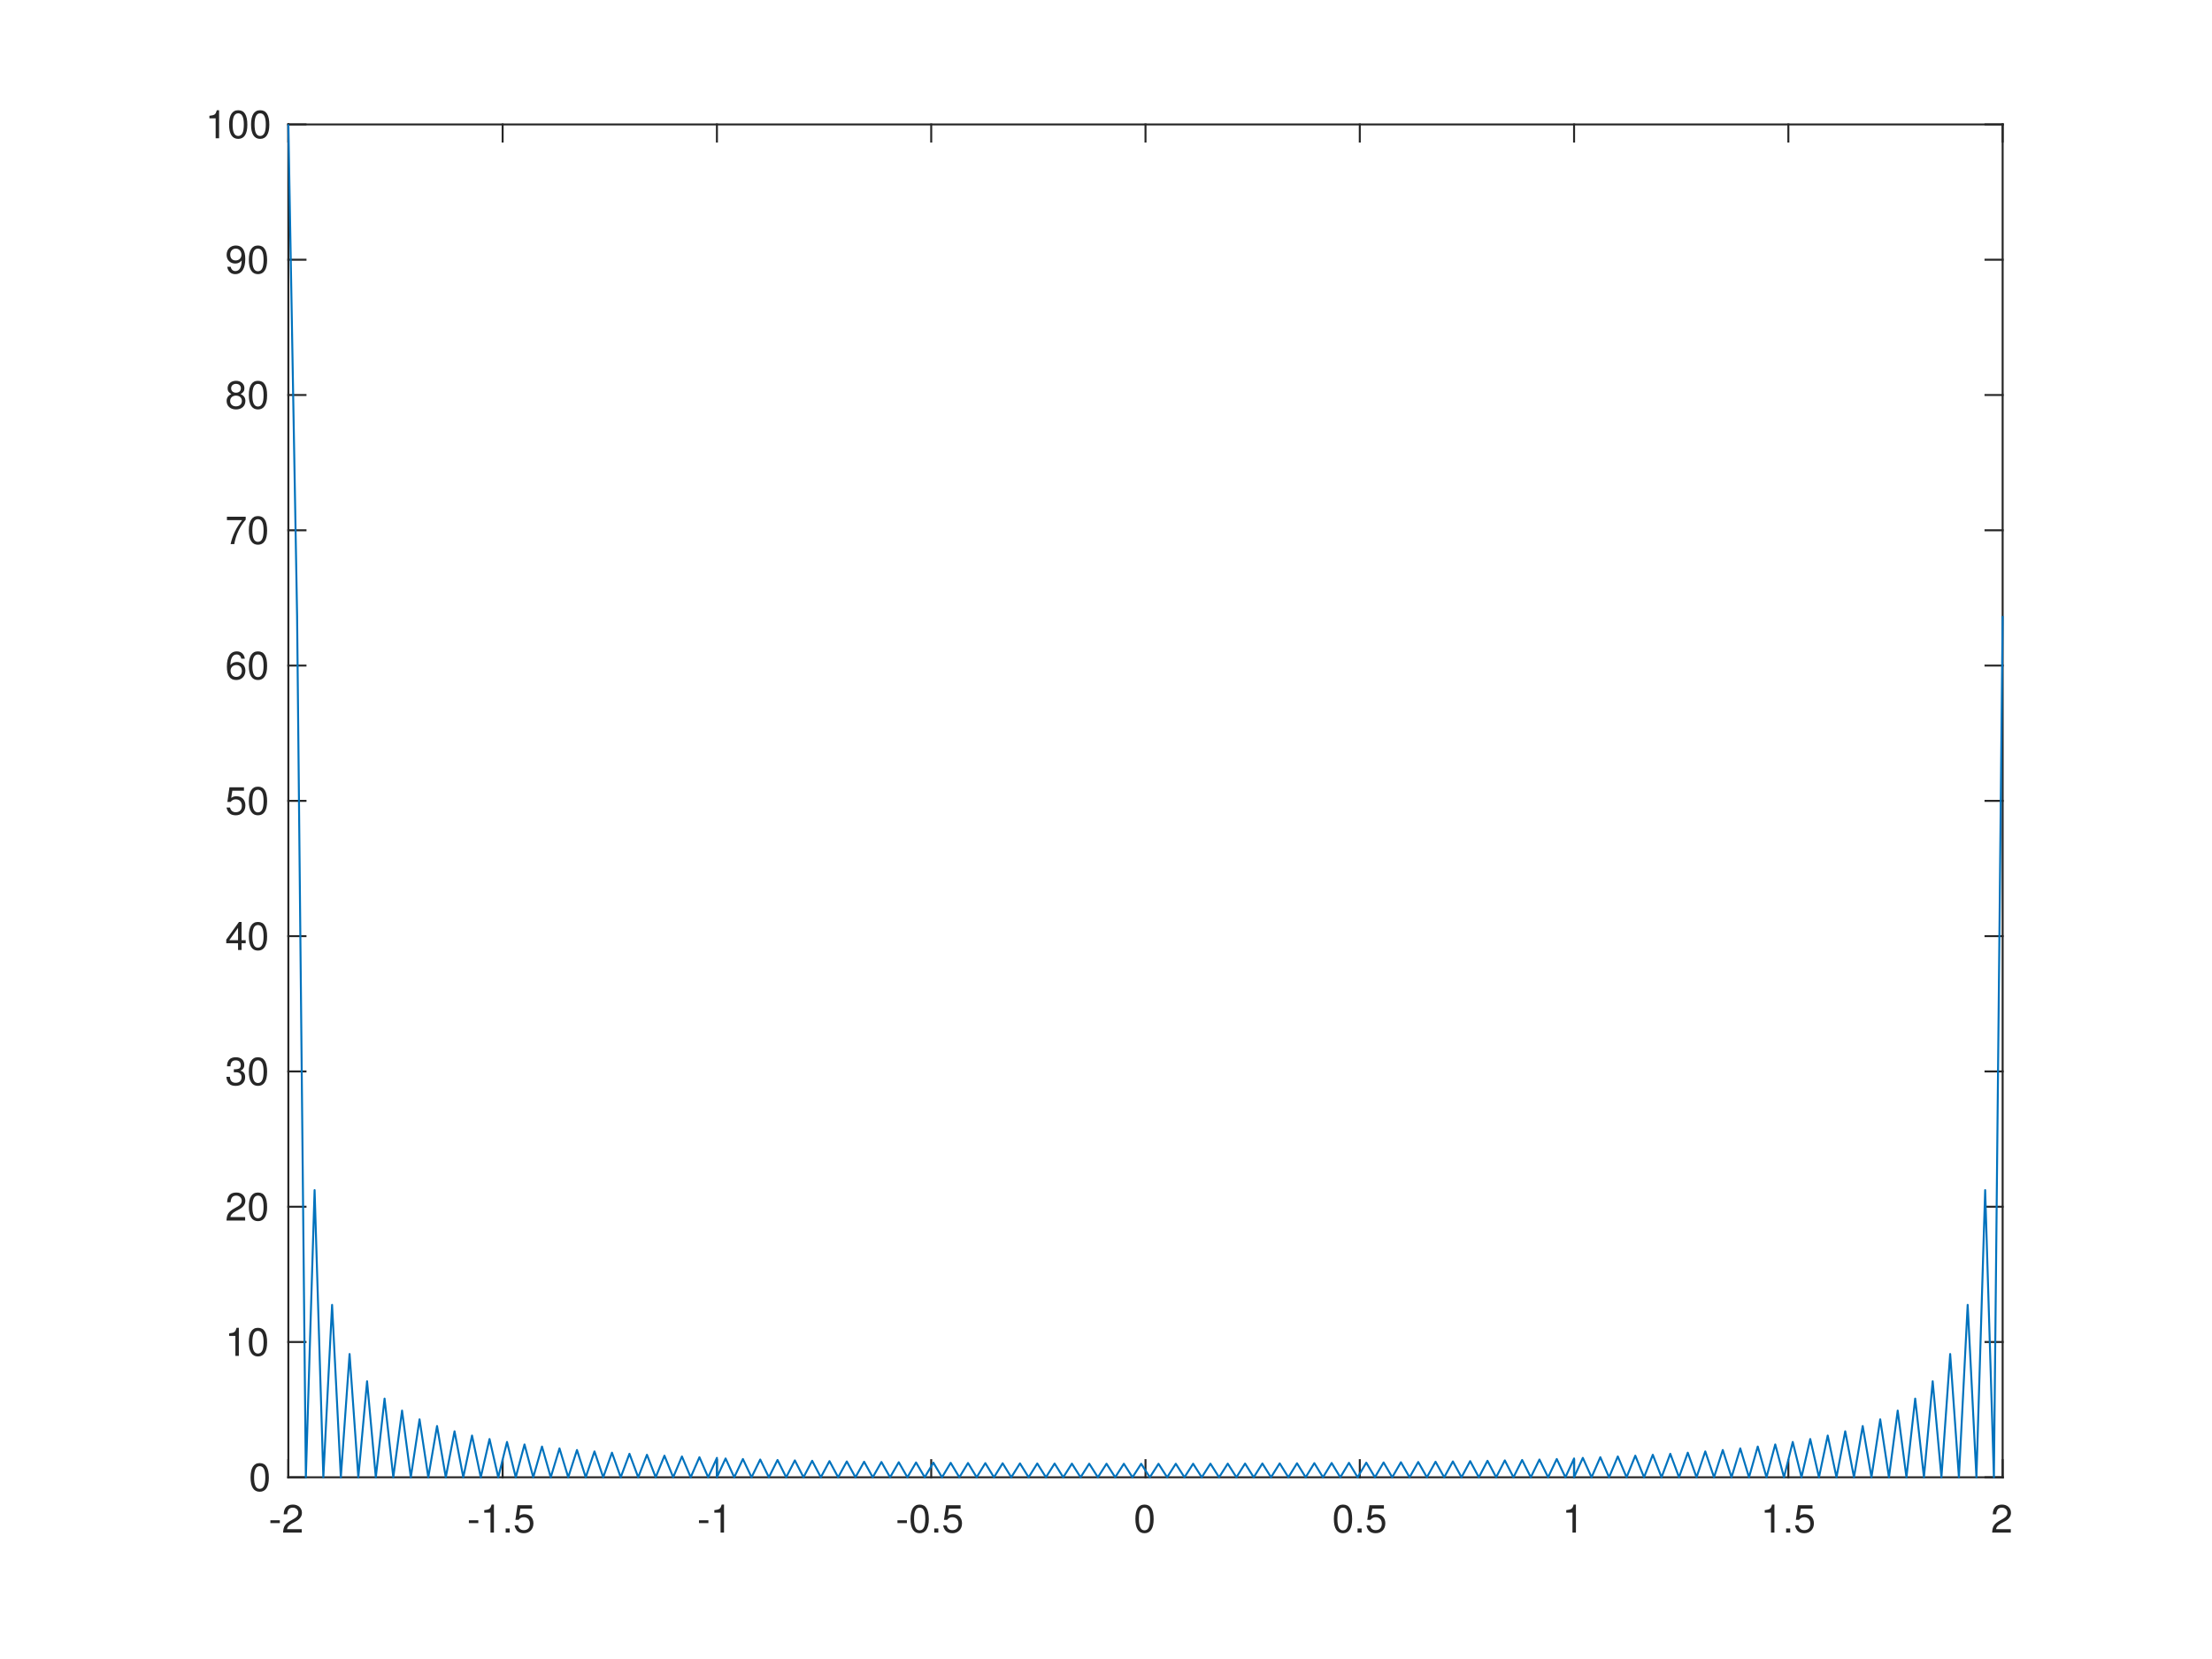
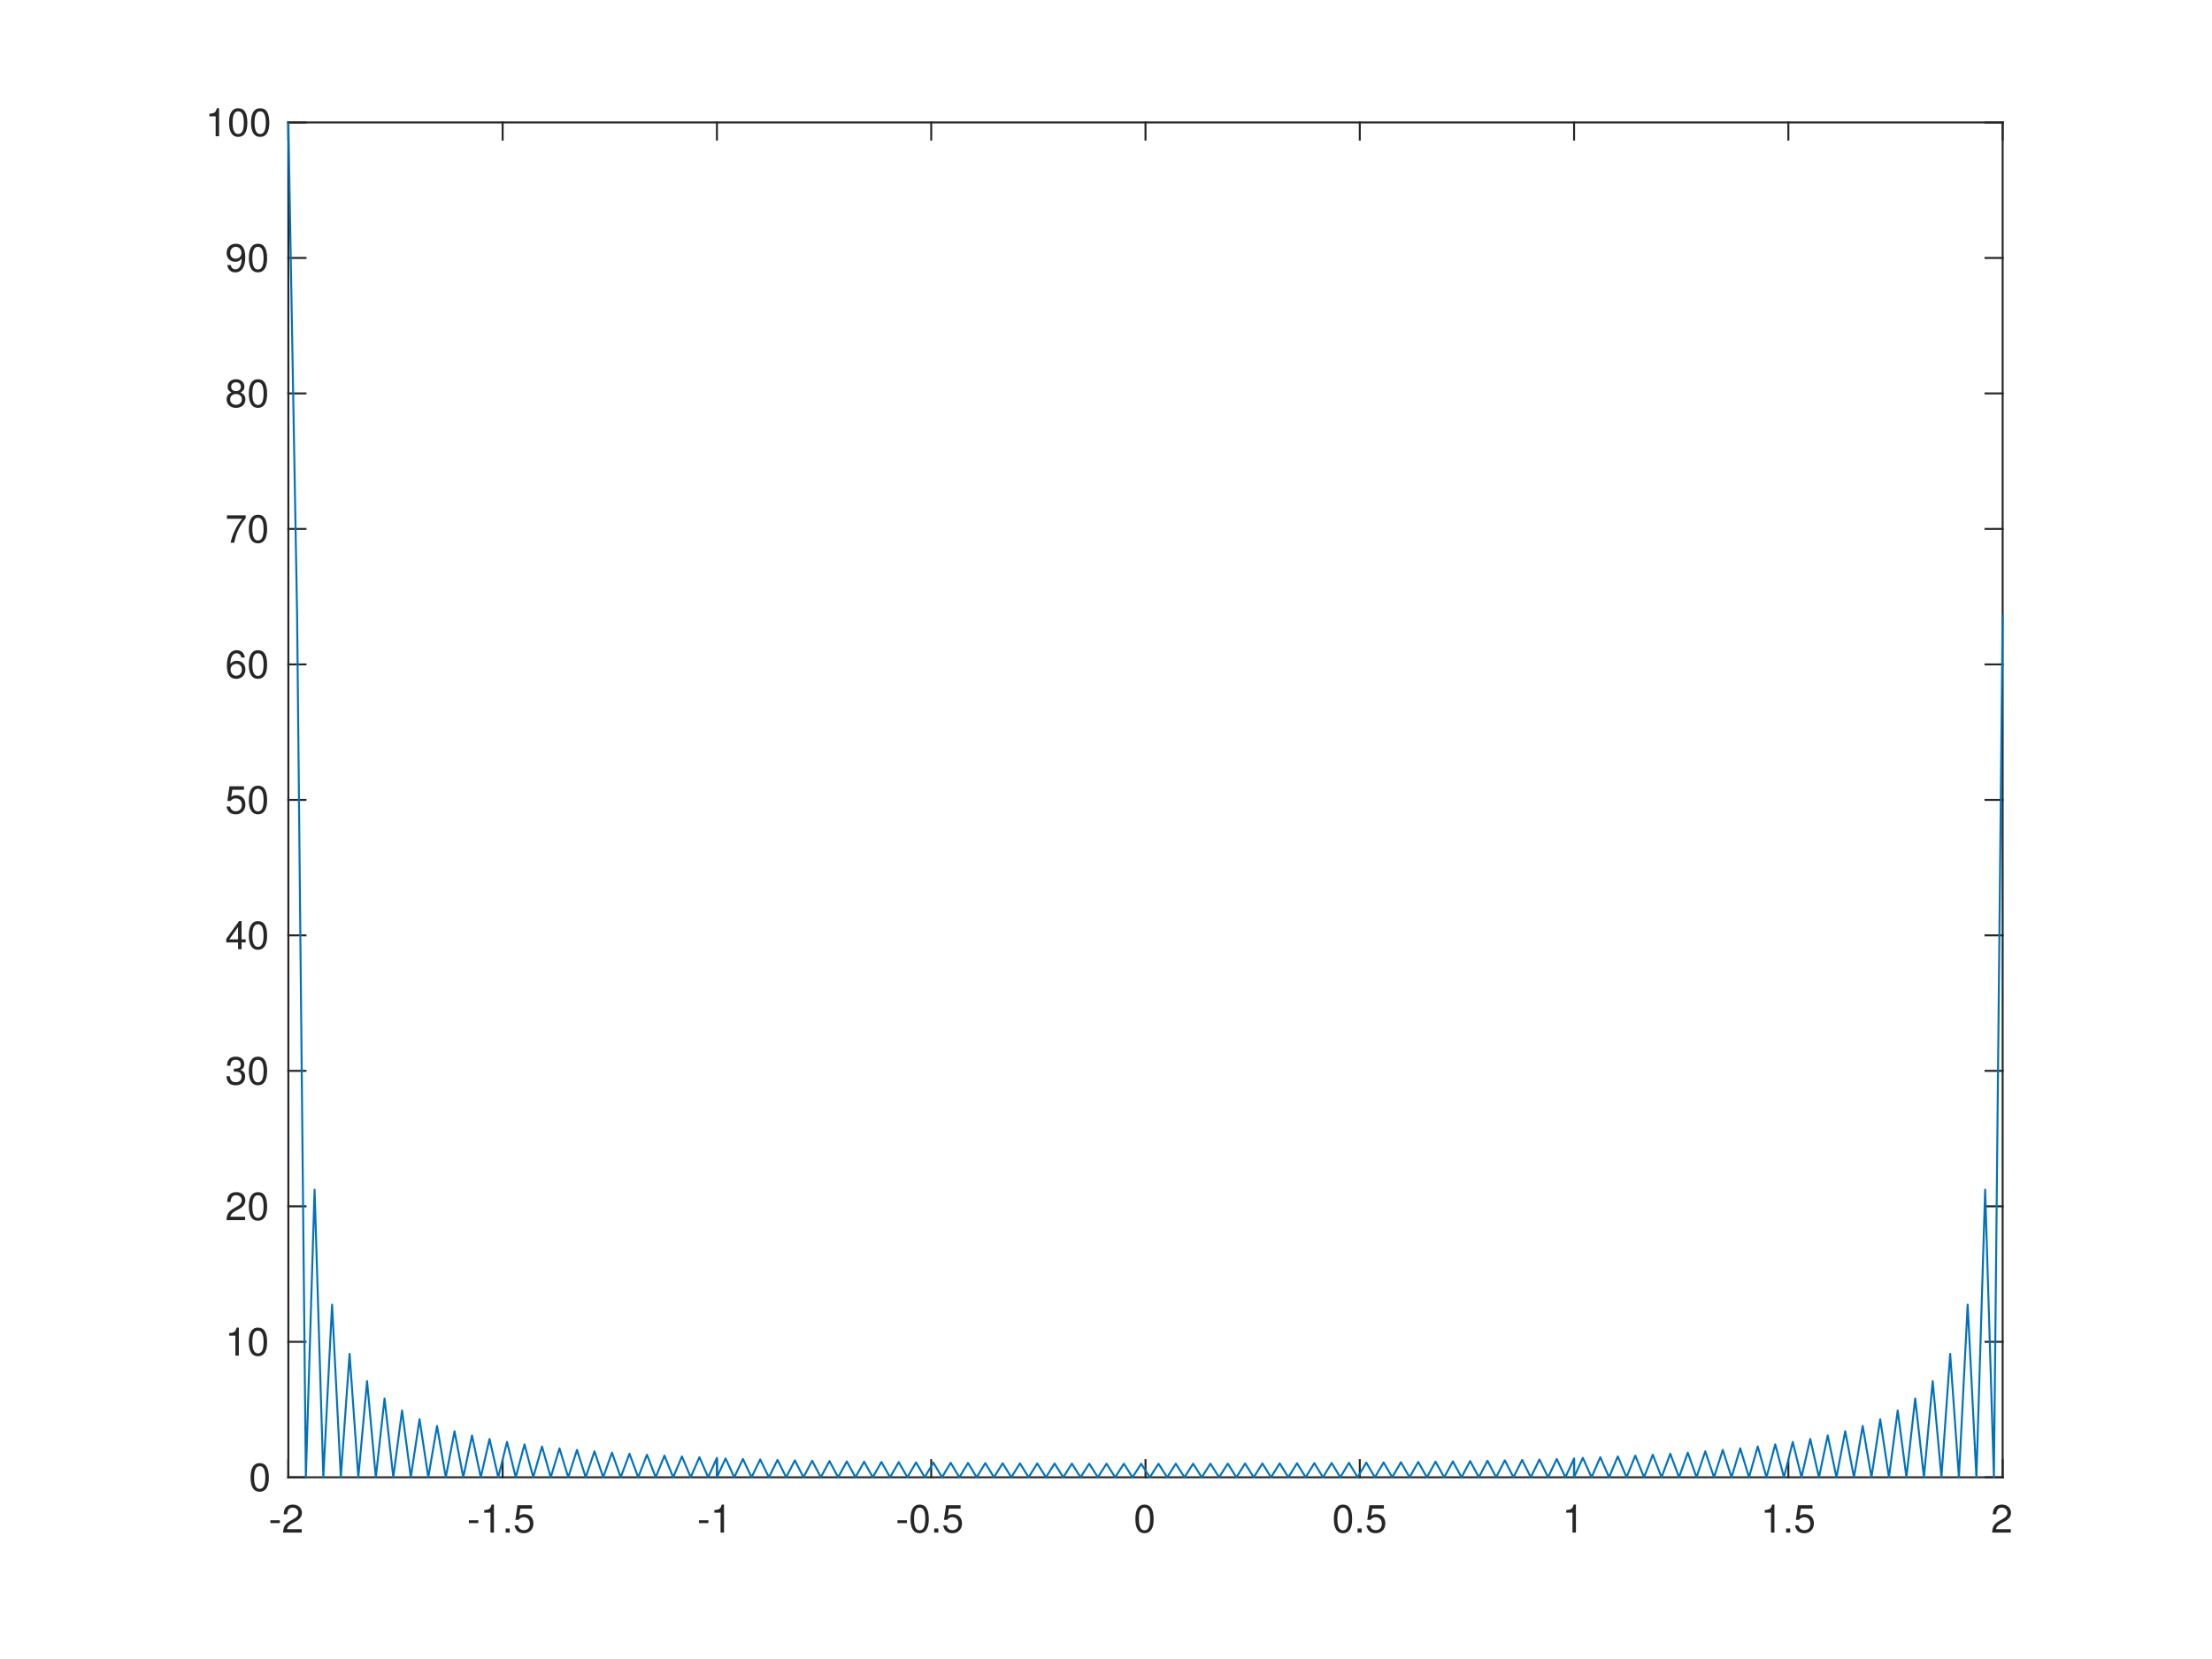
<svg xmlns="http://www.w3.org/2000/svg" style="fill-opacity:1; color-rendering:auto; color-interpolation:auto; text-rendering:auto; stroke:black; stroke-linecap:square; stroke-miterlimit:10; shape-rendering:auto; stroke-opacity:1; fill:black; stroke-dasharray:none; font-weight:normal; stroke-width:1; font-family:'Dialog'; font-style:normal; stroke-linejoin:miter; font-size:12px; stroke-dashoffset:0; image-rendering:auto;" width="560" height="420">
  <defs id="genericDefs" />
  <g>
    <defs id="defs1">
      <clipPath clipPathUnits="userSpaceOnUse" id="clipPath1">
        <path d="M0 0 L560 0 L560 420 L0 420 L0 0 Z" />
      </clipPath>
      <font horiz-adv-x="50.0" id="font1">
        <font-face ascent="95.2" descent="21.3" units-per-em="100" style="font-style:normal; font-family:Helvetica Neue; font-weight:normal;" />
        <missing-glyph horiz-adv-x="50.0" d="M40.9 66.6 L10.2 66.6 L10.2 4.7 L40.9 4.7 ZM46 71.2 L46 0.1 L5.1 0.1 L5.1 71.2 Z" />
        <glyph unicode="2" horiz-adv-x="55.6" d="M4.4 45.8 L12.9 45.8 Q12.8 49 13.55 52.15 Q14.3 55.3 16 57.8 Q17.7 60.3 20.35 61.85 Q23 63.4 26.7 63.4 Q29.5 63.4 32 62.5 Q34.5 61.6 36.35 59.9 Q38.2 58.2 39.3 55.85 Q40.4 53.5 40.4 50.6 Q40.4 46.9 39.25 44.1 Q38.1 41.3 35.85 38.9 Q33.6 36.5 30.2 34.15 Q26.8 31.8 22.3 29 Q18.6 26.8 15.2 24.3 Q11.8 21.8 9.1 18.5 Q6.4 15.2 4.65 10.75 Q2.9 6.3 2.4 0 L48.7 0 L48.7 7.5 L12.3 7.5 Q12.9 10.8 14.85 13.35 Q16.8 15.9 19.55 18.1 Q22.3 20.3 25.6 22.25 Q28.9 24.2 32.2 26.2 Q35.5 28.3 38.6 30.6 Q41.7 32.9 44.1 35.75 Q46.5 38.6 47.95 42.2 Q49.4 45.8 49.4 50.5 Q49.4 55.5 47.65 59.3 Q45.9 63.1 42.9 65.65 Q39.9 68.2 35.85 69.55 Q31.8 70.9 27.2 70.9 Q21.6 70.9 17.2 69 Q12.8 67.1 9.85 63.75 Q6.9 60.4 5.5 55.8 Q4.1 51.2 4.4 45.8 Z" />
        <glyph unicode="-" horiz-adv-x="38.9" d="M5 31.8 L5 23.8 L33.9 23.8 L33.9 31.8 Z" />
        <glyph unicode="5" horiz-adv-x="55.6" d="M47 62.2 L47 69.7 L12 69.7 L5.4 32.9 L12.7 32.5 Q15.2 35.5 18.45 37.35 Q21.7 39.2 25.9 39.2 Q29.5 39.2 32.45 38 Q35.4 36.8 37.5 34.65 Q39.6 32.5 40.75 29.55 Q41.9 26.6 41.9 23.1 Q41.9 18.9 40.7 15.75 Q39.5 12.6 37.45 10.5 Q35.4 8.4 32.65 7.35 Q29.9 6.3 26.9 6.3 Q23.7 6.3 21.05 7.25 Q18.4 8.2 16.45 9.95 Q14.5 11.7 13.35 14.05 Q12.2 16.4 12 19.1 L3.5 19.1 Q3.6 14.3 5.4 10.5 Q7.2 6.7 10.3 4.15 Q13.4 1.6 17.45 0.25 Q21.5 -1.1 26.1 -1.1 Q32.3 -1.1 36.95 0.85 Q41.6 2.8 44.7 6.1 Q47.8 9.4 49.35 13.65 Q50.9 17.9 50.9 22.4 Q50.9 28.5 49.1 33.05 Q47.3 37.6 44.2 40.65 Q41.1 43.7 36.9 45.2 Q32.7 46.7 28 46.7 Q24.4 46.7 20.75 45.45 Q17.1 44.2 14.8 41.6 L14.6 41.8 L18.4 62.2 Z" />
        <glyph unicode="." horiz-adv-x="27.8" d="M8.3 11.1 L8.3 0 L19.4 0 L19.4 11.1 Z" />
        <glyph unicode="1" horiz-adv-x="55.6" d="M35.6 0 L35.6 70.9 L29.1 70.9 Q28.4 66.9 26.5 64.3 Q24.6 61.7 21.85 60.2 Q19.1 58.7 15.7 58.15 Q12.3 57.6 8.7 57.6 L8.7 50.8 L27.1 50.8 L27.1 0 Z" />
        <glyph unicode="0" horiz-adv-x="55.6" d="M13.2 34.9 Q13.2 37.5 13.25 40.65 Q13.3 43.8 13.75 46.95 Q14.2 50.1 15.05 53.1 Q15.9 56.1 17.55 58.35 Q19.2 60.6 21.7 62 Q24.2 63.4 27.8 63.4 Q31.4 63.4 33.9 62 Q36.4 60.6 38.05 58.35 Q39.7 56.1 40.55 53.1 Q41.4 50.1 41.85 46.95 Q42.3 43.8 42.35 40.65 Q42.4 37.5 42.4 34.9 Q42.4 30.9 42.15 25.95 Q41.9 21 40.55 16.65 Q39.2 12.3 36.2 9.3 Q33.2 6.3 27.8 6.3 Q22.4 6.3 19.4 9.3 Q16.4 12.3 15.05 16.65 Q13.7 21 13.45 25.95 Q13.2 30.9 13.2 34.9 ZM4.2 34.8 Q4.2 30.9 4.4 26.7 Q4.6 22.5 5.4 18.5 Q6.2 14.5 7.7 10.95 Q9.2 7.4 11.8 4.7 Q14.4 2 18.35 0.45 Q22.3 -1.1 27.8 -1.1 Q33.4 -1.1 37.3 0.45 Q41.2 2 43.8 4.7 Q46.4 7.4 47.9 10.95 Q49.4 14.5 50.2 18.5 Q51 22.5 51.2 26.7 Q51.4 30.9 51.4 34.8 Q51.4 38.7 51.2 42.9 Q51 47.1 50.2 51.1 Q49.4 55.1 47.9 58.7 Q46.4 62.3 43.8 65 Q41.2 67.7 37.25 69.3 Q33.3 70.9 27.8 70.9 Q22.3 70.9 18.35 69.3 Q14.4 67.7 11.8 65 Q9.2 62.3 7.7 58.7 Q6.2 55.1 5.4 51.1 Q4.6 47.1 4.4 42.9 Q4.2 38.7 4.2 34.8 Z" />
        <glyph unicode="3" horiz-adv-x="55.6" d="M21.8 40.5 L21.8 33.3 Q24.2 33.6 26.9 33.6 Q30.1 33.6 32.85 32.75 Q35.6 31.9 37.6 30.15 Q39.6 28.4 40.8 25.85 Q42 23.3 42 20 Q42 16.8 40.75 14.25 Q39.5 11.7 37.4 9.95 Q35.3 8.2 32.5 7.25 Q29.7 6.3 26.6 6.3 Q19.3 6.3 15.5 10.65 Q11.7 15 11.5 21.9 L3 21.9 Q2.9 16.4 4.55 12.1 Q6.2 7.8 9.3 4.85 Q12.4 1.9 16.8 0.4 Q21.2 -1.1 26.6 -1.1 Q31.6 -1.1 36.05 0.25 Q40.5 1.6 43.8 4.3 Q47.1 7 49.05 11.05 Q51 15.1 51 20.4 Q51 26.8 47.85 31.5 Q44.7 36.2 38.2 37.6 L38.2 37.8 Q42.4 39.7 45.2 43.4 Q48 47.1 48 51.9 Q48 56.8 46.35 60.4 Q44.7 64 41.8 66.3 Q38.9 68.6 34.95 69.75 Q31 70.9 26.4 70.9 Q21.1 70.9 17.05 69.2 Q13 67.5 10.3 64.5 Q7.6 61.5 6.15 57.3 Q4.7 53.1 4.5 48 L13 48 Q13 51.1 13.8 53.9 Q14.6 56.7 16.25 58.8 Q17.9 60.9 20.45 62.15 Q23 63.4 26.4 63.4 Q31.8 63.4 35.4 60.55 Q39 57.7 39 52 Q39 49.2 37.9 47 Q36.8 44.8 34.95 43.35 Q33.1 41.9 30.65 41.15 Q28.2 40.4 25.5 40.4 L23.7 40.4 Q23.2 40.4 22.7 40.4 Q22.3 40.4 21.8 40.5 Z" />
        <glyph unicode="4" horiz-adv-x="55.6" d="M33.9 24.1 L10.1 24.1 L33.7 58.8 L33.9 58.8 ZM41.9 24.1 L41.9 70.9 L35.1 70.9 L2.8 24.8 L2.8 16.6 L33.9 16.6 L33.9 0 L41.9 0 L41.9 16.6 L51.5 16.6 L51.5 24.1 Z" />
        <glyph unicode="6" horiz-adv-x="55.6" d="M41.4 52.8 L49.9 52.8 Q49.1 61.6 43.9 66.25 Q38.7 70.9 29.9 70.9 Q22.3 70.9 17.3 67.7 Q12.3 64.5 9.3 59.2 Q6.3 53.9 5.05 47.05 Q3.8 40.2 3.8 32.9 Q3.8 27.3 4.65 21.3 Q5.5 15.3 8.1 10.3 Q10.7 5.3 15.5 2.1 Q20.3 -1.1 28.2 -1.1 Q34.9 -1.1 39.45 1.15 Q44 3.4 46.75 6.85 Q49.5 10.3 50.7 14.5 Q51.9 18.7 51.9 22.6 Q51.9 27.5 50.4 31.7 Q48.9 35.9 46.15 39 Q43.4 42.1 39.35 43.85 Q35.3 45.6 30.2 45.6 Q24.4 45.6 19.95 43.4 Q15.5 41.2 12.5 36.3 L12.3 36.5 Q12.4 40.6 13.1 45.3 Q13.8 50 15.65 54.05 Q17.5 58.1 20.8 60.75 Q24.1 63.4 29.5 63.4 Q34.6 63.4 37.7 60.5 Q40.8 57.6 41.4 52.8 ZM28.6 38.1 Q32.2 38.1 34.9 36.8 Q37.6 35.5 39.4 33.35 Q41.2 31.2 42.05 28.25 Q42.9 25.3 42.9 22 Q42.9 18.9 41.95 16.05 Q41 13.2 39.2 11 Q37.4 8.8 34.75 7.55 Q32.1 6.3 28.6 6.3 Q25.1 6.3 22.35 7.55 Q19.6 8.8 17.75 10.9 Q15.9 13 14.9 15.9 Q13.9 18.8 13.9 22.1 Q13.9 25.4 14.85 28.35 Q15.8 31.3 17.7 33.45 Q19.6 35.6 22.3 36.85 Q25 38.1 28.6 38.1 Z" />
        <glyph unicode="7" horiz-adv-x="55.6" d="M50.9 62.4 L50.9 69.7 L5 69.7 L5 61.7 L42.2 61.7 Q36.6 55.8 31.75 48.8 Q26.9 41.8 23.2 33.95 Q19.5 26.1 17.15 17.55 Q14.8 9 14.2 0 L23.7 0 Q24.2 8.3 26.5 17.1 Q28.8 25.9 32.45 34.2 Q36.1 42.5 40.8 49.8 Q45.5 57.1 50.9 62.4 Z" />
        <glyph unicode="8" horiz-adv-x="55.6" d="M15.5 52.5 Q15.5 55.2 16.5 57.2 Q17.5 59.2 19.15 60.6 Q20.8 62 23.1 62.7 Q25.4 63.4 27.9 63.4 Q33.1 63.4 36.45 60.65 Q39.8 57.9 39.8 52.5 Q39.8 47.1 36.5 44.1 Q33.2 41.1 28.1 41.1 Q25.5 41.1 23.2 41.8 Q20.9 42.5 19.2 43.9 Q17.5 45.3 16.5 47.45 Q15.5 49.6 15.5 52.5 ZM6.5 52.8 Q6.5 48 9.2 43.95 Q11.9 39.9 16.4 38.1 Q10.4 36 7.2 31.35 Q4 26.7 4 20.4 Q4 15 5.85 10.95 Q7.7 6.9 10.95 4.2 Q14.2 1.5 18.6 0.2 Q23 -1.1 28.1 -1.1 Q33 -1.1 37.3 0.3 Q41.6 1.7 44.75 4.45 Q47.9 7.2 49.75 11.2 Q51.6 15.2 51.6 20.4 Q51.6 27 48.5 31.55 Q45.4 36.1 39 38.1 Q43.5 40.1 46.15 44.05 Q48.8 48 48.8 52.8 Q48.8 56.2 47.6 59.45 Q46.4 62.7 43.85 65.25 Q41.3 67.8 37.2 69.35 Q33.1 70.9 27.3 70.9 Q23.2 70.9 19.45 69.7 Q15.7 68.5 12.8 66.2 Q9.9 63.9 8.2 60.55 Q6.5 57.2 6.5 52.8 ZM13 20 Q13 23.1 14.15 25.6 Q15.3 28.1 17.35 29.9 Q19.4 31.7 22.15 32.65 Q24.9 33.6 28 33.6 Q31 33.6 33.65 32.55 Q36.3 31.5 38.3 29.7 Q40.3 27.9 41.45 25.45 Q42.6 23 42.6 20.1 Q42.6 17.1 41.55 14.6 Q40.5 12.1 38.55 10.25 Q36.6 8.4 33.95 7.35 Q31.3 6.3 28.1 6.3 Q21.5 6.3 17.25 9.95 Q13 13.6 13 20 Z" />
        <glyph unicode="9" horiz-adv-x="55.6" d="M13.4 17.1 L4.9 17.1 Q5.7 7.9 11.6 3.4 Q17.5 -1.1 26.4 -1.1 Q39.3 -1.1 45.15 8.75 Q51 18.6 51 37 Q51 47.1 49.05 53.65 Q47.1 60.2 43.8 64 Q40.5 67.8 36.1 69.35 Q31.7 70.9 26.7 70.9 Q21.6 70.9 17.3 69.2 Q13 67.5 9.9 64.45 Q6.8 61.4 5.1 57.15 Q3.4 52.9 3.4 47.8 Q3.4 42.6 4.85 38.2 Q6.3 33.8 9.15 30.7 Q12 27.6 16.2 25.85 Q20.4 24.1 25.8 24.1 Q31 24.1 35.4 26.75 Q39.8 29.4 42.2 33.9 L42.4 33.7 Q42 19.8 38.1 13.05 Q34.2 6.3 26.4 6.3 Q21.3 6.3 17.6 9.1 Q13.9 11.9 13.4 17.1 ZM40.9 47.2 Q40.9 44.1 39.9 41.25 Q38.9 38.4 37 36.25 Q35.1 34.1 32.4 32.85 Q29.7 31.6 26.4 31.6 Q23.3 31.6 20.75 32.85 Q18.2 34.1 16.35 36.2 Q14.5 38.3 13.45 41 Q12.4 43.7 12.4 46.6 Q12.4 49.9 13.15 52.9 Q13.9 55.9 15.55 58.25 Q17.2 60.6 19.85 62 Q22.5 63.4 26.3 63.4 Q29.9 63.4 32.6 62.1 Q35.3 60.8 37.15 58.55 Q39 56.3 39.95 53.4 Q40.9 50.5 40.9 47.2 Z" />
      </font>
    </defs>
    <g style="fill:white; stroke:white;">
      <rect x="0" y="0" width="560" style="clip-path:url(#clipPath1); stroke:none;" height="420" />
    </g>
    <g style="fill:white; text-rendering:optimizeSpeed; color-rendering:optimizeSpeed; image-rendering:optimizeSpeed; shape-rendering:crispEdges; stroke:white; color-interpolation:sRGB;">
      <rect x="0" width="560" height="420" y="0" style="stroke:none;" />
-       <path style="stroke:none;" d="M73 374 L507 374 L507 31.5 L73 31.5 Z" />
+       <path style="stroke:none;" d="M73 374 L507 374 L507 31 L73 31 Z" />
    </g>
    <g style="fill:rgb(38,38,38); text-rendering:geometricPrecision; image-rendering:optimizeQuality; color-rendering:optimizeQuality; stroke-linejoin:round; stroke:rgb(38,38,38); color-interpolation:linearRGB; stroke-width:0.5;">
      <line y2="374" style="fill:none;" x1="73" x2="507" y1="374" />
-       <line y2="31.5" style="fill:none;" x1="73" x2="507" y1="31.5" />
+       <line y2="31" style="fill:none;" x1="73" x2="507" y1="31" />
      <line y2="369.66" style="fill:none;" x1="73" x2="73" y1="374" />
      <line y2="369.66" style="fill:none;" x1="127.25" x2="127.25" y1="374" />
      <line y2="369.66" style="fill:none;" x1="181.5" x2="181.5" y1="374" />
      <line y2="369.66" style="fill:none;" x1="235.75" x2="235.75" y1="374" />
      <line y2="369.66" style="fill:none;" x1="290" x2="290" y1="374" />
      <line y2="369.66" style="fill:none;" x1="344.25" x2="344.25" y1="374" />
      <line y2="369.66" style="fill:none;" x1="398.5" x2="398.5" y1="374" />
      <line y2="369.66" style="fill:none;" x1="452.75" x2="452.75" y1="374" />
      <line y2="369.66" style="fill:none;" x1="507" x2="507" y1="374" />
-       <line y2="35.84" style="fill:none;" x1="73" x2="73" y1="31.5" />
-       <line y2="35.84" style="fill:none;" x1="127.25" x2="127.25" y1="31.5" />
-       <line y2="35.84" style="fill:none;" x1="181.5" x2="181.5" y1="31.5" />
-       <line y2="35.84" style="fill:none;" x1="235.75" x2="235.75" y1="31.5" />
-       <line y2="35.84" style="fill:none;" x1="290" x2="290" y1="31.5" />
-       <line y2="35.84" style="fill:none;" x1="344.25" x2="344.25" y1="31.5" />
-       <line y2="35.84" style="fill:none;" x1="398.5" x2="398.5" y1="31.5" />
-       <line y2="35.84" style="fill:none;" x1="452.75" x2="452.75" y1="31.5" />
-       <line y2="35.84" style="fill:none;" x1="507" x2="507" y1="31.5" />
+       <line y2="35.34" style="fill:none;" x1="73" x2="73" y1="31" />
+       <line y2="35.34" style="fill:none;" x1="127.25" x2="127.25" y1="31" />
+       <line y2="35.34" style="fill:none;" x1="181.5" x2="181.5" y1="31" />
+       <line y2="35.34" style="fill:none;" x1="235.75" x2="235.75" y1="31" />
+       <line y2="35.34" style="fill:none;" x1="290" x2="290" y1="31" />
+       <line y2="35.34" style="fill:none;" x1="344.25" x2="344.25" y1="31" />
+       <line y2="35.34" style="fill:none;" x1="398.5" x2="398.5" y1="31" />
+       <line y2="35.34" style="fill:none;" x1="452.75" x2="452.75" y1="31" />
+       <line y2="35.34" style="fill:none;" x1="507" x2="507" y1="31" />
    </g>
    <g transform="translate(73,378)" style="font-size:10px; fill:rgb(38,38,38); text-rendering:geometricPrecision; image-rendering:optimizeQuality; color-rendering:optimizeQuality; font-family:'Helvetica Neue'; stroke:rgb(38,38,38); color-interpolation:linearRGB;">
      <text x="-5" xml:space="preserve" y="10" style="stroke:none;">-2</text>
    </g>
    <g transform="translate(127.25,378)" style="font-size:10px; fill:rgb(38,38,38); text-rendering:geometricPrecision; image-rendering:optimizeQuality; color-rendering:optimizeQuality; font-family:'Helvetica Neue'; stroke:rgb(38,38,38); color-interpolation:linearRGB;">
      <text x="-9" xml:space="preserve" y="10" style="stroke:none;">-1.5</text>
    </g>
    <g transform="translate(181.5,378)" style="font-size:10px; fill:rgb(38,38,38); text-rendering:geometricPrecision; image-rendering:optimizeQuality; color-rendering:optimizeQuality; font-family:'Helvetica Neue'; stroke:rgb(38,38,38); color-interpolation:linearRGB;">
      <text x="-5" xml:space="preserve" y="10" style="stroke:none;">-1</text>
    </g>
    <g transform="translate(235.75,378)" style="font-size:10px; fill:rgb(38,38,38); text-rendering:geometricPrecision; image-rendering:optimizeQuality; color-rendering:optimizeQuality; font-family:'Helvetica Neue'; stroke:rgb(38,38,38); color-interpolation:linearRGB;">
      <text x="-9" xml:space="preserve" y="10" style="stroke:none;">-0.5</text>
    </g>
    <g transform="translate(290,378)" style="font-size:10px; fill:rgb(38,38,38); text-rendering:geometricPrecision; image-rendering:optimizeQuality; color-rendering:optimizeQuality; font-family:'Helvetica Neue'; stroke:rgb(38,38,38); color-interpolation:linearRGB;">
      <text x="-3" xml:space="preserve" y="10" style="stroke:none;">0</text>
    </g>
    <g transform="translate(344.25,378)" style="font-size:10px; fill:rgb(38,38,38); text-rendering:geometricPrecision; image-rendering:optimizeQuality; color-rendering:optimizeQuality; font-family:'Helvetica Neue'; stroke:rgb(38,38,38); color-interpolation:linearRGB;">
      <text x="-7" xml:space="preserve" y="10" style="stroke:none;">0.5</text>
    </g>
    <g transform="translate(398.5,378)" style="font-size:10px; fill:rgb(38,38,38); text-rendering:geometricPrecision; image-rendering:optimizeQuality; color-rendering:optimizeQuality; font-family:'Helvetica Neue'; stroke:rgb(38,38,38); color-interpolation:linearRGB;">
      <text x="-3" xml:space="preserve" y="10" style="stroke:none;">1</text>
    </g>
    <g transform="translate(452.75,378)" style="font-size:10px; fill:rgb(38,38,38); text-rendering:geometricPrecision; image-rendering:optimizeQuality; color-rendering:optimizeQuality; font-family:'Helvetica Neue'; stroke:rgb(38,38,38); color-interpolation:linearRGB;">
      <text x="-7" xml:space="preserve" y="10" style="stroke:none;">1.5</text>
    </g>
    <g transform="translate(507,378)" style="font-size:10px; fill:rgb(38,38,38); text-rendering:geometricPrecision; image-rendering:optimizeQuality; color-rendering:optimizeQuality; font-family:'Helvetica Neue'; stroke:rgb(38,38,38); color-interpolation:linearRGB;">
      <text x="-3" xml:space="preserve" y="10" style="stroke:none;">2</text>
    </g>
    <g style="fill:rgb(38,38,38); text-rendering:geometricPrecision; image-rendering:optimizeQuality; color-rendering:optimizeQuality; stroke-linejoin:round; stroke:rgb(38,38,38); color-interpolation:linearRGB; stroke-width:0.5;">
-       <line y2="31.5" style="fill:none;" x1="73" x2="73" y1="374" />
-       <line y2="31.5" style="fill:none;" x1="507" x2="507" y1="374" />
+       <line y2="31" style="fill:none;" x1="73" x2="73" y1="374" />
+       <line y2="31" style="fill:none;" x1="507" x2="507" y1="374" />
      <line y2="374" style="fill:none;" x1="73" x2="77.34" y1="374" />
-       <line y2="339.75" style="fill:none;" x1="73" x2="77.34" y1="339.75" />
-       <line y2="305.5" style="fill:none;" x1="73" x2="77.34" y1="305.5" />
-       <line y2="271.25" style="fill:none;" x1="73" x2="77.34" y1="271.25" />
-       <line y2="237" style="fill:none;" x1="73" x2="77.34" y1="237" />
-       <line y2="202.75" style="fill:none;" x1="73" x2="77.34" y1="202.75" />
-       <line y2="168.5" style="fill:none;" x1="73" x2="77.34" y1="168.5" />
-       <line y2="134.25" style="fill:none;" x1="73" x2="77.34" y1="134.25" />
-       <line y2="100" style="fill:none;" x1="73" x2="77.34" y1="100" />
-       <line y2="65.75" style="fill:none;" x1="73" x2="77.34" y1="65.75" />
-       <line y2="31.5" style="fill:none;" x1="73" x2="77.34" y1="31.5" />
+       <line y2="339.7" style="fill:none;" x1="73" x2="77.34" y1="339.7" />
+       <line y2="305.4" style="fill:none;" x1="73" x2="77.34" y1="305.4" />
+       <line y2="271.1" style="fill:none;" x1="73" x2="77.34" y1="271.1" />
+       <line y2="236.8" style="fill:none;" x1="73" x2="77.34" y1="236.8" />
+       <line y2="202.5" style="fill:none;" x1="73" x2="77.34" y1="202.5" />
+       <line y2="168.2" style="fill:none;" x1="73" x2="77.34" y1="168.2" />
+       <line y2="133.9" style="fill:none;" x1="73" x2="77.34" y1="133.9" />
+       <line y2="99.6" style="fill:none;" x1="73" x2="77.34" y1="99.6" />
+       <line y2="65.3" style="fill:none;" x1="73" x2="77.34" y1="65.3" />
+       <line y2="31" style="fill:none;" x1="73" x2="77.34" y1="31" />
      <line y2="374" style="fill:none;" x1="507" x2="502.66" y1="374" />
-       <line y2="339.75" style="fill:none;" x1="507" x2="502.66" y1="339.75" />
-       <line y2="305.5" style="fill:none;" x1="507" x2="502.66" y1="305.5" />
-       <line y2="271.25" style="fill:none;" x1="507" x2="502.66" y1="271.25" />
-       <line y2="237" style="fill:none;" x1="507" x2="502.66" y1="237" />
-       <line y2="202.75" style="fill:none;" x1="507" x2="502.66" y1="202.75" />
-       <line y2="168.5" style="fill:none;" x1="507" x2="502.66" y1="168.5" />
-       <line y2="134.25" style="fill:none;" x1="507" x2="502.66" y1="134.25" />
-       <line y2="100" style="fill:none;" x1="507" x2="502.66" y1="100" />
-       <line y2="65.75" style="fill:none;" x1="507" x2="502.66" y1="65.75" />
-       <line y2="31.5" style="fill:none;" x1="507" x2="502.66" y1="31.5" />
+       <line y2="339.7" style="fill:none;" x1="507" x2="502.66" y1="339.7" />
+       <line y2="305.4" style="fill:none;" x1="507" x2="502.66" y1="305.4" />
+       <line y2="271.1" style="fill:none;" x1="507" x2="502.66" y1="271.1" />
+       <line y2="236.8" style="fill:none;" x1="507" x2="502.66" y1="236.8" />
+       <line y2="202.5" style="fill:none;" x1="507" x2="502.66" y1="202.5" />
+       <line y2="168.2" style="fill:none;" x1="507" x2="502.66" y1="168.2" />
+       <line y2="133.9" style="fill:none;" x1="507" x2="502.66" y1="133.9" />
+       <line y2="99.6" style="fill:none;" x1="507" x2="502.66" y1="99.6" />
+       <line y2="65.3" style="fill:none;" x1="507" x2="502.66" y1="65.3" />
+       <line y2="31" style="fill:none;" x1="507" x2="502.66" y1="31" />
    </g>
    <g transform="translate(69,374)" style="font-size:10px; fill:rgb(38,38,38); text-rendering:geometricPrecision; image-rendering:optimizeQuality; color-rendering:optimizeQuality; font-family:'Helvetica Neue'; stroke:rgb(38,38,38); color-interpolation:linearRGB;">
      <text x="-6" xml:space="preserve" y="3.5" style="stroke:none;">0</text>
    </g>
-     <g transform="translate(69,339.75)" style="font-size:10px; fill:rgb(38,38,38); text-rendering:geometricPrecision; image-rendering:optimizeQuality; color-rendering:optimizeQuality; font-family:'Helvetica Neue'; stroke:rgb(38,38,38); color-interpolation:linearRGB;">
+     <g transform="translate(69,339.7)" style="font-size:10px; fill:rgb(38,38,38); text-rendering:geometricPrecision; image-rendering:optimizeQuality; color-rendering:optimizeQuality; font-family:'Helvetica Neue'; stroke:rgb(38,38,38); color-interpolation:linearRGB;">
      <text x="-12" xml:space="preserve" y="3.5" style="stroke:none;">10</text>
    </g>
-     <g transform="translate(69,305.5)" style="font-size:10px; fill:rgb(38,38,38); text-rendering:geometricPrecision; image-rendering:optimizeQuality; color-rendering:optimizeQuality; font-family:'Helvetica Neue'; stroke:rgb(38,38,38); color-interpolation:linearRGB;">
+     <g transform="translate(69,305.4)" style="font-size:10px; fill:rgb(38,38,38); text-rendering:geometricPrecision; image-rendering:optimizeQuality; color-rendering:optimizeQuality; font-family:'Helvetica Neue'; stroke:rgb(38,38,38); color-interpolation:linearRGB;">
      <text x="-12" xml:space="preserve" y="3.5" style="stroke:none;">20</text>
    </g>
-     <g transform="translate(69,271.25)" style="font-size:10px; fill:rgb(38,38,38); text-rendering:geometricPrecision; image-rendering:optimizeQuality; color-rendering:optimizeQuality; font-family:'Helvetica Neue'; stroke:rgb(38,38,38); color-interpolation:linearRGB;">
+     <g transform="translate(69,271.1)" style="font-size:10px; fill:rgb(38,38,38); text-rendering:geometricPrecision; image-rendering:optimizeQuality; color-rendering:optimizeQuality; font-family:'Helvetica Neue'; stroke:rgb(38,38,38); color-interpolation:linearRGB;">
      <text x="-12" xml:space="preserve" y="3.5" style="stroke:none;">30</text>
    </g>
-     <g transform="translate(69,237)" style="font-size:10px; fill:rgb(38,38,38); text-rendering:geometricPrecision; image-rendering:optimizeQuality; color-rendering:optimizeQuality; font-family:'Helvetica Neue'; stroke:rgb(38,38,38); color-interpolation:linearRGB;">
+     <g transform="translate(69,236.8)" style="font-size:10px; fill:rgb(38,38,38); text-rendering:geometricPrecision; image-rendering:optimizeQuality; color-rendering:optimizeQuality; font-family:'Helvetica Neue'; stroke:rgb(38,38,38); color-interpolation:linearRGB;">
      <text x="-12" xml:space="preserve" y="3.5" style="stroke:none;">40</text>
    </g>
-     <g transform="translate(69,202.75)" style="font-size:10px; fill:rgb(38,38,38); text-rendering:geometricPrecision; image-rendering:optimizeQuality; color-rendering:optimizeQuality; font-family:'Helvetica Neue'; stroke:rgb(38,38,38); color-interpolation:linearRGB;">
+     <g transform="translate(69,202.5)" style="font-size:10px; fill:rgb(38,38,38); text-rendering:geometricPrecision; image-rendering:optimizeQuality; color-rendering:optimizeQuality; font-family:'Helvetica Neue'; stroke:rgb(38,38,38); color-interpolation:linearRGB;">
      <text x="-12" xml:space="preserve" y="3.5" style="stroke:none;">50</text>
    </g>
-     <g transform="translate(69,168.5)" style="font-size:10px; fill:rgb(38,38,38); text-rendering:geometricPrecision; image-rendering:optimizeQuality; color-rendering:optimizeQuality; font-family:'Helvetica Neue'; stroke:rgb(38,38,38); color-interpolation:linearRGB;">
+     <g transform="translate(69,168.2)" style="font-size:10px; fill:rgb(38,38,38); text-rendering:geometricPrecision; image-rendering:optimizeQuality; color-rendering:optimizeQuality; font-family:'Helvetica Neue'; stroke:rgb(38,38,38); color-interpolation:linearRGB;">
      <text x="-12" xml:space="preserve" y="3.5" style="stroke:none;">60</text>
    </g>
-     <g transform="translate(69,134.25)" style="font-size:10px; fill:rgb(38,38,38); text-rendering:geometricPrecision; image-rendering:optimizeQuality; color-rendering:optimizeQuality; font-family:'Helvetica Neue'; stroke:rgb(38,38,38); color-interpolation:linearRGB;">
+     <g transform="translate(69,133.9)" style="font-size:10px; fill:rgb(38,38,38); text-rendering:geometricPrecision; image-rendering:optimizeQuality; color-rendering:optimizeQuality; font-family:'Helvetica Neue'; stroke:rgb(38,38,38); color-interpolation:linearRGB;">
      <text x="-12" xml:space="preserve" y="3.5" style="stroke:none;">70</text>
    </g>
-     <g transform="translate(69,100)" style="font-size:10px; fill:rgb(38,38,38); text-rendering:geometricPrecision; image-rendering:optimizeQuality; color-rendering:optimizeQuality; font-family:'Helvetica Neue'; stroke:rgb(38,38,38); color-interpolation:linearRGB;">
+     <g transform="translate(69,99.6)" style="font-size:10px; fill:rgb(38,38,38); text-rendering:geometricPrecision; image-rendering:optimizeQuality; color-rendering:optimizeQuality; font-family:'Helvetica Neue'; stroke:rgb(38,38,38); color-interpolation:linearRGB;">
      <text x="-12" xml:space="preserve" y="3.5" style="stroke:none;">80</text>
    </g>
-     <g transform="translate(69,65.75)" style="font-size:10px; fill:rgb(38,38,38); text-rendering:geometricPrecision; image-rendering:optimizeQuality; color-rendering:optimizeQuality; font-family:'Helvetica Neue'; stroke:rgb(38,38,38); color-interpolation:linearRGB;">
+     <g transform="translate(69,65.3)" style="font-size:10px; fill:rgb(38,38,38); text-rendering:geometricPrecision; image-rendering:optimizeQuality; color-rendering:optimizeQuality; font-family:'Helvetica Neue'; stroke:rgb(38,38,38); color-interpolation:linearRGB;">
      <text x="-12" xml:space="preserve" y="3.5" style="stroke:none;">90</text>
    </g>
-     <g transform="translate(69,31.5)" style="font-size:10px; fill:rgb(38,38,38); text-rendering:geometricPrecision; image-rendering:optimizeQuality; color-rendering:optimizeQuality; font-family:'Helvetica Neue'; stroke:rgb(38,38,38); color-interpolation:linearRGB;">
+     <g transform="translate(69,31)" style="font-size:10px; fill:rgb(38,38,38); text-rendering:geometricPrecision; image-rendering:optimizeQuality; color-rendering:optimizeQuality; font-family:'Helvetica Neue'; stroke:rgb(38,38,38); color-interpolation:linearRGB;">
      <text x="-17" xml:space="preserve" y="3.5" style="stroke:none;">100</text>
    </g>
    <g style="stroke-linecap:butt; fill:rgb(0,114,189); text-rendering:geometricPrecision; image-rendering:optimizeQuality; color-rendering:optimizeQuality; stroke-linejoin:round; stroke:rgb(0,114,189); color-interpolation:linearRGB; stroke-width:0.5;">
-       <path d="M73 31.5 L75.214 155.949 L77.429 374 L79.643 301.292 L81.857 374 L84.071 330.347 L86.286 374 L88.5 342.788 L90.714 374 L92.929 349.692 L95.143 374 L97.357 354.079 L99.571 374 L101.786 357.11 L104 374 L106.214 359.329 L108.429 374 L110.643 361.02 L112.857 374 L115.071 362.352 L117.286 374 L119.5 363.426 L121.714 374 L123.929 364.31 L126.143 374 L128.357 365.05 L130.571 374 L132.786 365.677 L135 374 L137.214 366.215 L139.429 374 L141.643 366.68 L143.857 374 L146.071 367.087 L148.286 374 L150.5 367.445 L152.714 374 L154.929 367.762 L157.143 374 L159.357 368.043 L161.571 374 L163.786 368.296 L166 374 L168.214 368.522 L170.429 374 L172.643 368.726 L174.857 374 L177.071 368.911 L179.286 374 L181.5 369.078 L181.5 374 L183.692 369.231 L185.884 374 L188.076 369.369 L190.268 374 L192.46 369.496 L194.651 374 L196.843 369.611 L199.035 374 L201.227 369.717 L203.419 374 L205.611 369.814 L207.803 374 L209.995 369.902 L212.187 374 L214.379 369.983 L216.571 374 L218.763 370.057 L220.954 374 L223.147 370.125 L225.338 374 L227.53 370.186 L229.722 374 L231.914 370.242 L234.106 374 L236.298 370.293 L238.49 374 L240.682 370.339 L242.874 374 L245.066 370.38 L247.258 374 L249.45 370.417 L251.641 374 L253.833 370.449 L256.025 374 L258.217 370.478 L260.409 374 L262.601 370.502 L264.793 374 L266.985 370.523 L269.177 374 L271.369 370.541 L273.561 374 L275.752 370.554 L277.945 374 L280.136 370.564 L282.328 374 L284.52 370.571 L286.712 374 L288.904 370.575 L291.096 374 L293.288 370.575 L295.48 374 L297.672 370.571 L299.864 374 L302.055 370.564 L304.248 374 L306.439 370.554 L308.631 374 L310.823 370.541 L313.015 374 L315.207 370.523 L317.399 374 L319.591 370.502 L321.783 374 L323.975 370.478 L326.167 374 L328.359 370.449 L330.55 374 L332.742 370.417 L334.934 374 L337.126 370.38 L339.318 374 L341.51 370.339 L343.702 374 L345.894 370.293 L348.086 374 L350.278 370.242 L352.47 374 L354.662 370.186 L356.853 374 L359.045 370.125 L361.237 374 L363.429 370.057 L365.621 374 L367.813 369.983 L370.005 374 L372.197 369.902 L374.389 374 L376.581 369.814 L378.773 374 L380.965 369.717 L383.157 374 L385.349 369.611 L387.54 374 L389.732 369.496 L391.924 374 L394.116 369.369 L396.308 374 L398.5 369.231 L398.5 374 L400.714 369.078 L402.929 374 L405.143 368.911 L407.357 374 L409.571 368.726 L411.786 374 L414 368.522 L416.214 374 L418.429 368.296 L420.643 374 L422.857 368.043 L425.071 374 L427.286 367.762 L429.5 374 L431.714 367.445 L433.929 374 L436.143 367.087 L438.357 374 L440.571 366.68 L442.786 374 L445 366.215 L447.214 374 L449.429 365.677 L451.643 374 L453.857 365.05 L456.071 374 L458.286 364.31 L460.5 374 L462.714 363.426 L464.929 374 L467.143 362.352 L469.357 374 L471.571 361.02 L473.786 374 L476 359.329 L478.214 374 L480.429 357.11 L482.643 374 L484.857 354.079 L487.071 374 L489.286 349.692 L491.5 374 L493.714 342.788 L495.929 374 L498.143 330.347 L500.357 374 L502.571 301.292 L504.786 374 L507 155.949" style="fill:none; fill-rule:evenodd;" />
+       <path d="M73 31 L75.214 155.63 L77.429 374 L79.643 301.186 L81.857 374 L84.071 330.283 L86.286 374 L88.5 342.743 L90.714 374 L92.929 349.657 L95.143 374 L97.357 354.05 L99.571 374 L101.786 357.086 L104 374 L106.214 359.307 L108.429 374 L110.643 361.001 L112.857 374 L115.071 362.335 L117.286 374 L119.5 363.411 L121.714 374 L123.929 364.296 L126.143 374 L128.357 365.037 L130.571 374 L132.786 365.665 L135 374 L137.214 366.204 L139.429 374 L141.643 366.67 L143.857 374 L146.071 367.077 L148.286 374 L150.5 367.435 L152.714 374 L154.929 367.752 L157.143 374 L159.357 368.035 L161.571 374 L163.786 368.287 L166 374 L168.214 368.514 L170.429 374 L172.643 368.719 L174.857 374 L177.071 368.904 L179.286 374 L181.5 369.071 L181.5 374 L183.692 369.224 L185.884 374 L188.076 369.363 L190.268 374 L192.46 369.489 L194.651 374 L196.843 369.605 L199.035 374 L201.227 369.711 L203.419 374 L205.611 369.808 L207.803 374 L209.995 369.896 L212.187 374 L214.379 369.977 L216.571 374 L218.763 370.051 L220.954 374 L223.147 370.119 L225.338 374 L227.53 370.18 L229.722 374 L231.914 370.237 L234.106 374 L236.298 370.287 L238.49 374 L240.682 370.333 L242.874 374 L245.066 370.375 L247.258 374 L249.45 370.411 L251.641 374 L253.833 370.444 L256.025 374 L258.217 370.473 L260.409 374 L262.601 370.497 L264.793 374 L266.985 370.518 L269.177 374 L271.369 370.535 L273.561 374 L275.752 370.549 L277.945 374 L280.136 370.559 L282.328 374 L284.52 370.566 L286.712 374 L288.904 370.57 L291.096 374 L293.288 370.57 L295.48 374 L297.672 370.566 L299.864 374 L302.055 370.559 L304.248 374 L306.439 370.549 L308.631 374 L310.823 370.535 L313.015 374 L315.207 370.518 L317.399 374 L319.591 370.497 L321.783 374 L323.975 370.473 L326.167 374 L328.359 370.444 L330.55 374 L332.742 370.411 L334.934 374 L337.126 370.375 L339.318 374 L341.51 370.333 L343.702 374 L345.894 370.287 L348.086 374 L350.278 370.237 L352.47 374 L354.662 370.18 L356.853 374 L359.045 370.119 L361.237 374 L363.429 370.051 L365.621 374 L367.813 369.977 L370.005 374 L372.197 369.896 L374.389 374 L376.581 369.808 L378.773 374 L380.965 369.711 L383.157 374 L385.349 369.605 L387.54 374 L389.732 369.489 L391.924 374 L394.116 369.363 L396.308 374 L398.5 369.224 L398.5 374 L400.714 369.071 L402.929 374 L405.143 368.904 L407.357 374 L409.571 368.719 L411.786 374 L414 368.514 L416.214 374 L418.429 368.287 L420.643 374 L422.857 368.035 L425.071 374 L427.286 367.752 L429.5 374 L431.714 367.435 L433.929 374 L436.143 367.077 L438.357 374 L440.571 366.67 L442.786 374 L445 366.204 L447.214 374 L449.429 365.665 L451.643 374 L453.857 365.037 L456.071 374 L458.286 364.296 L460.5 374 L462.714 363.411 L464.929 374 L467.143 362.335 L469.357 374 L471.571 361.001 L473.786 374 L476 359.307 L478.214 374 L480.429 357.086 L482.643 374 L484.857 354.05 L487.071 374 L489.286 349.657 L491.5 374 L493.714 342.743 L495.929 374 L498.143 330.283 L500.357 374 L502.571 301.186 L504.786 374 L507 155.63" style="fill:none; fill-rule:evenodd;" />
    </g>
  </g>
</svg>
